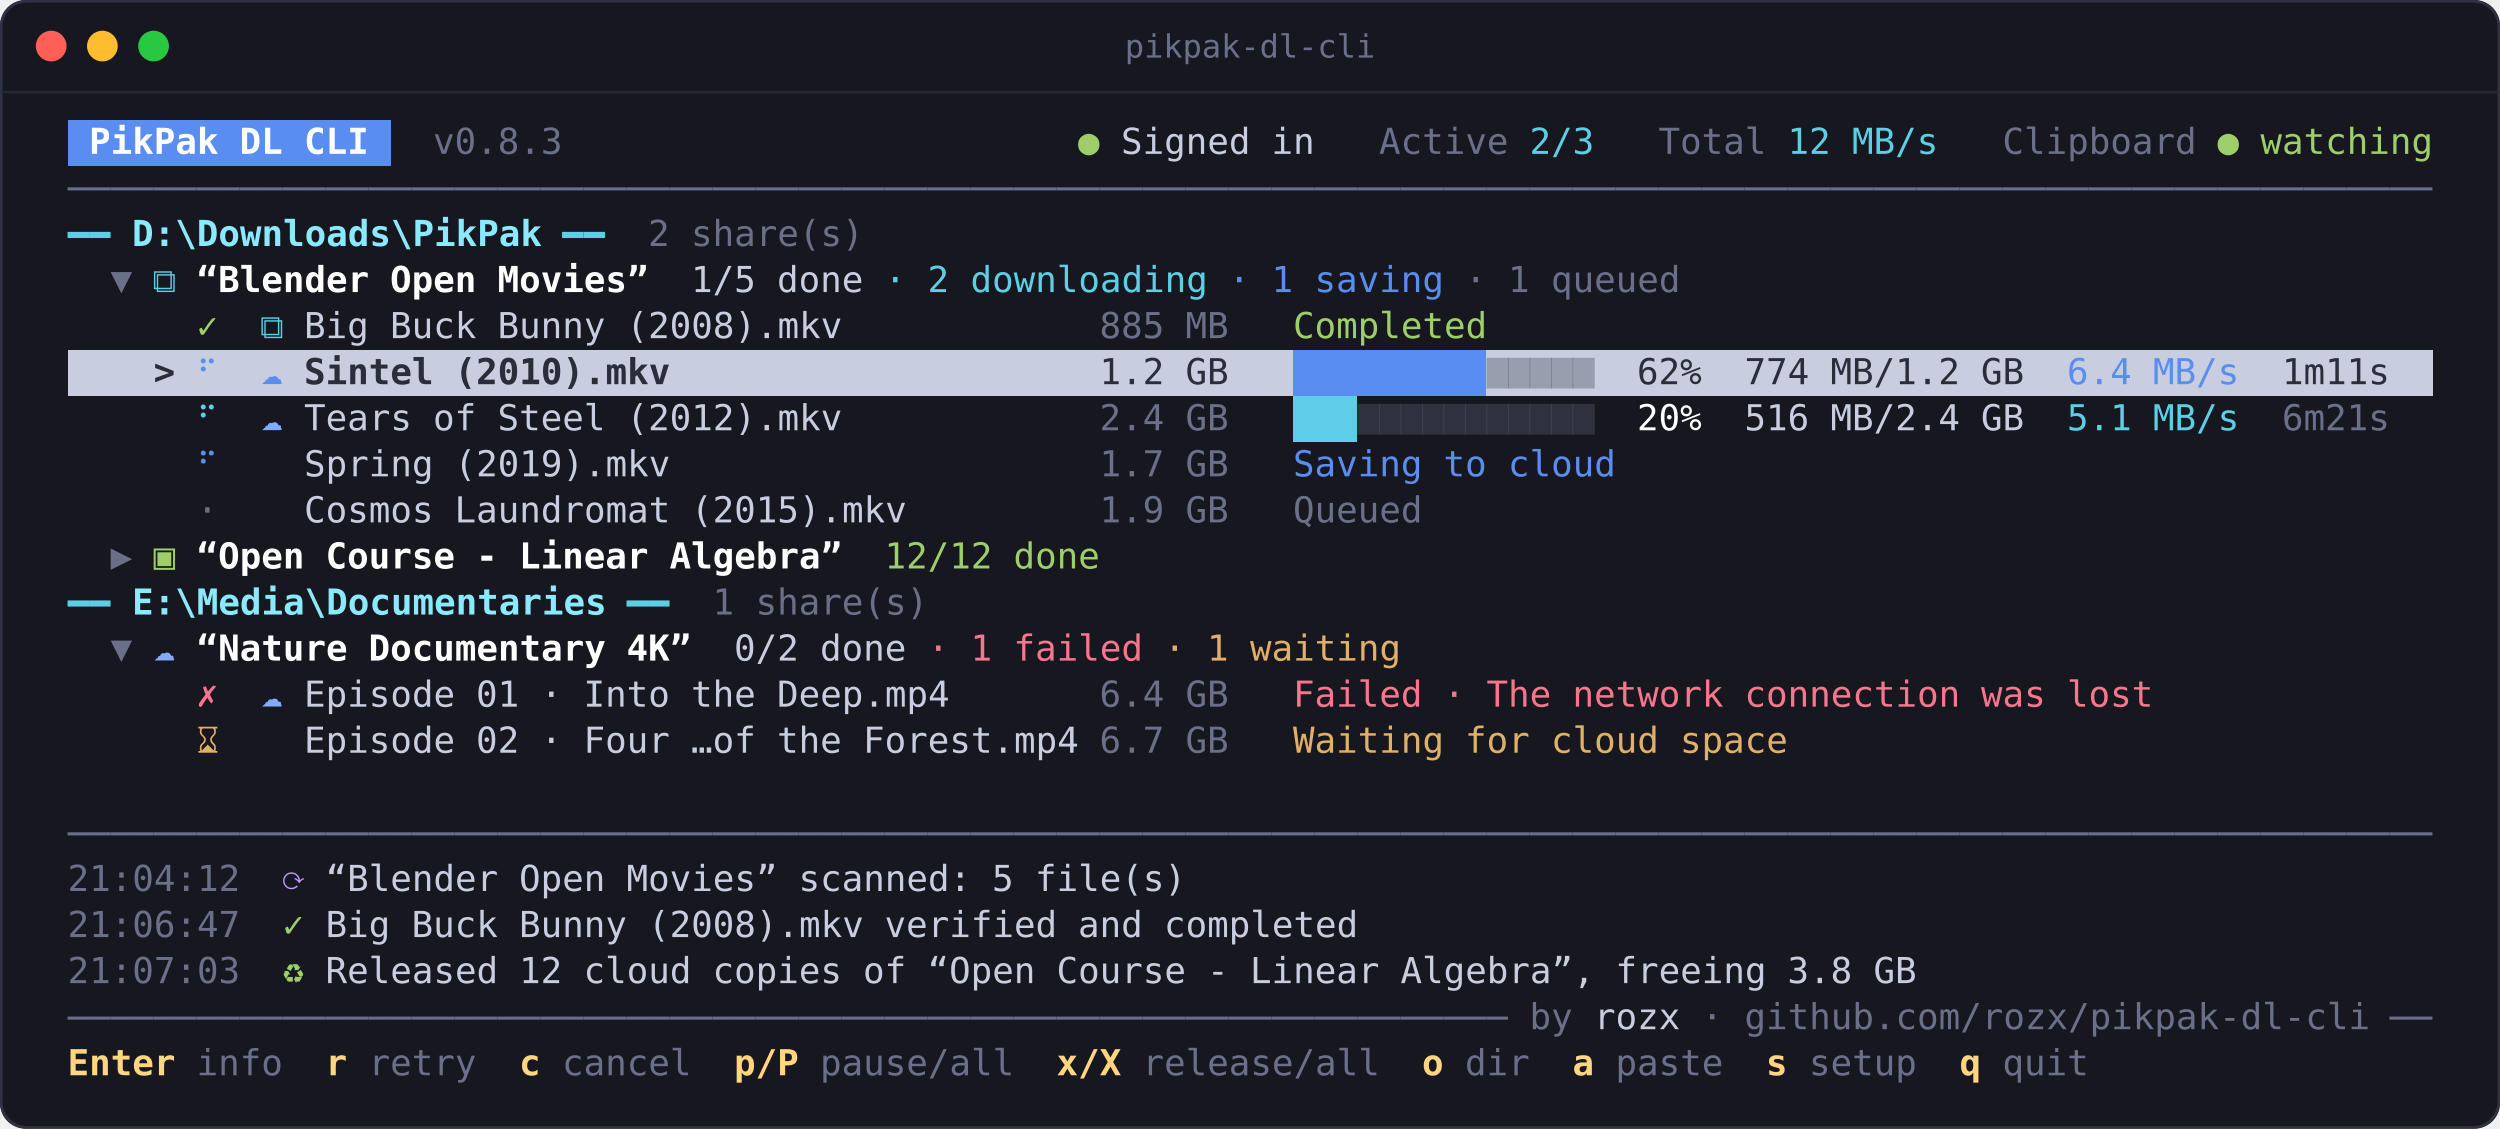
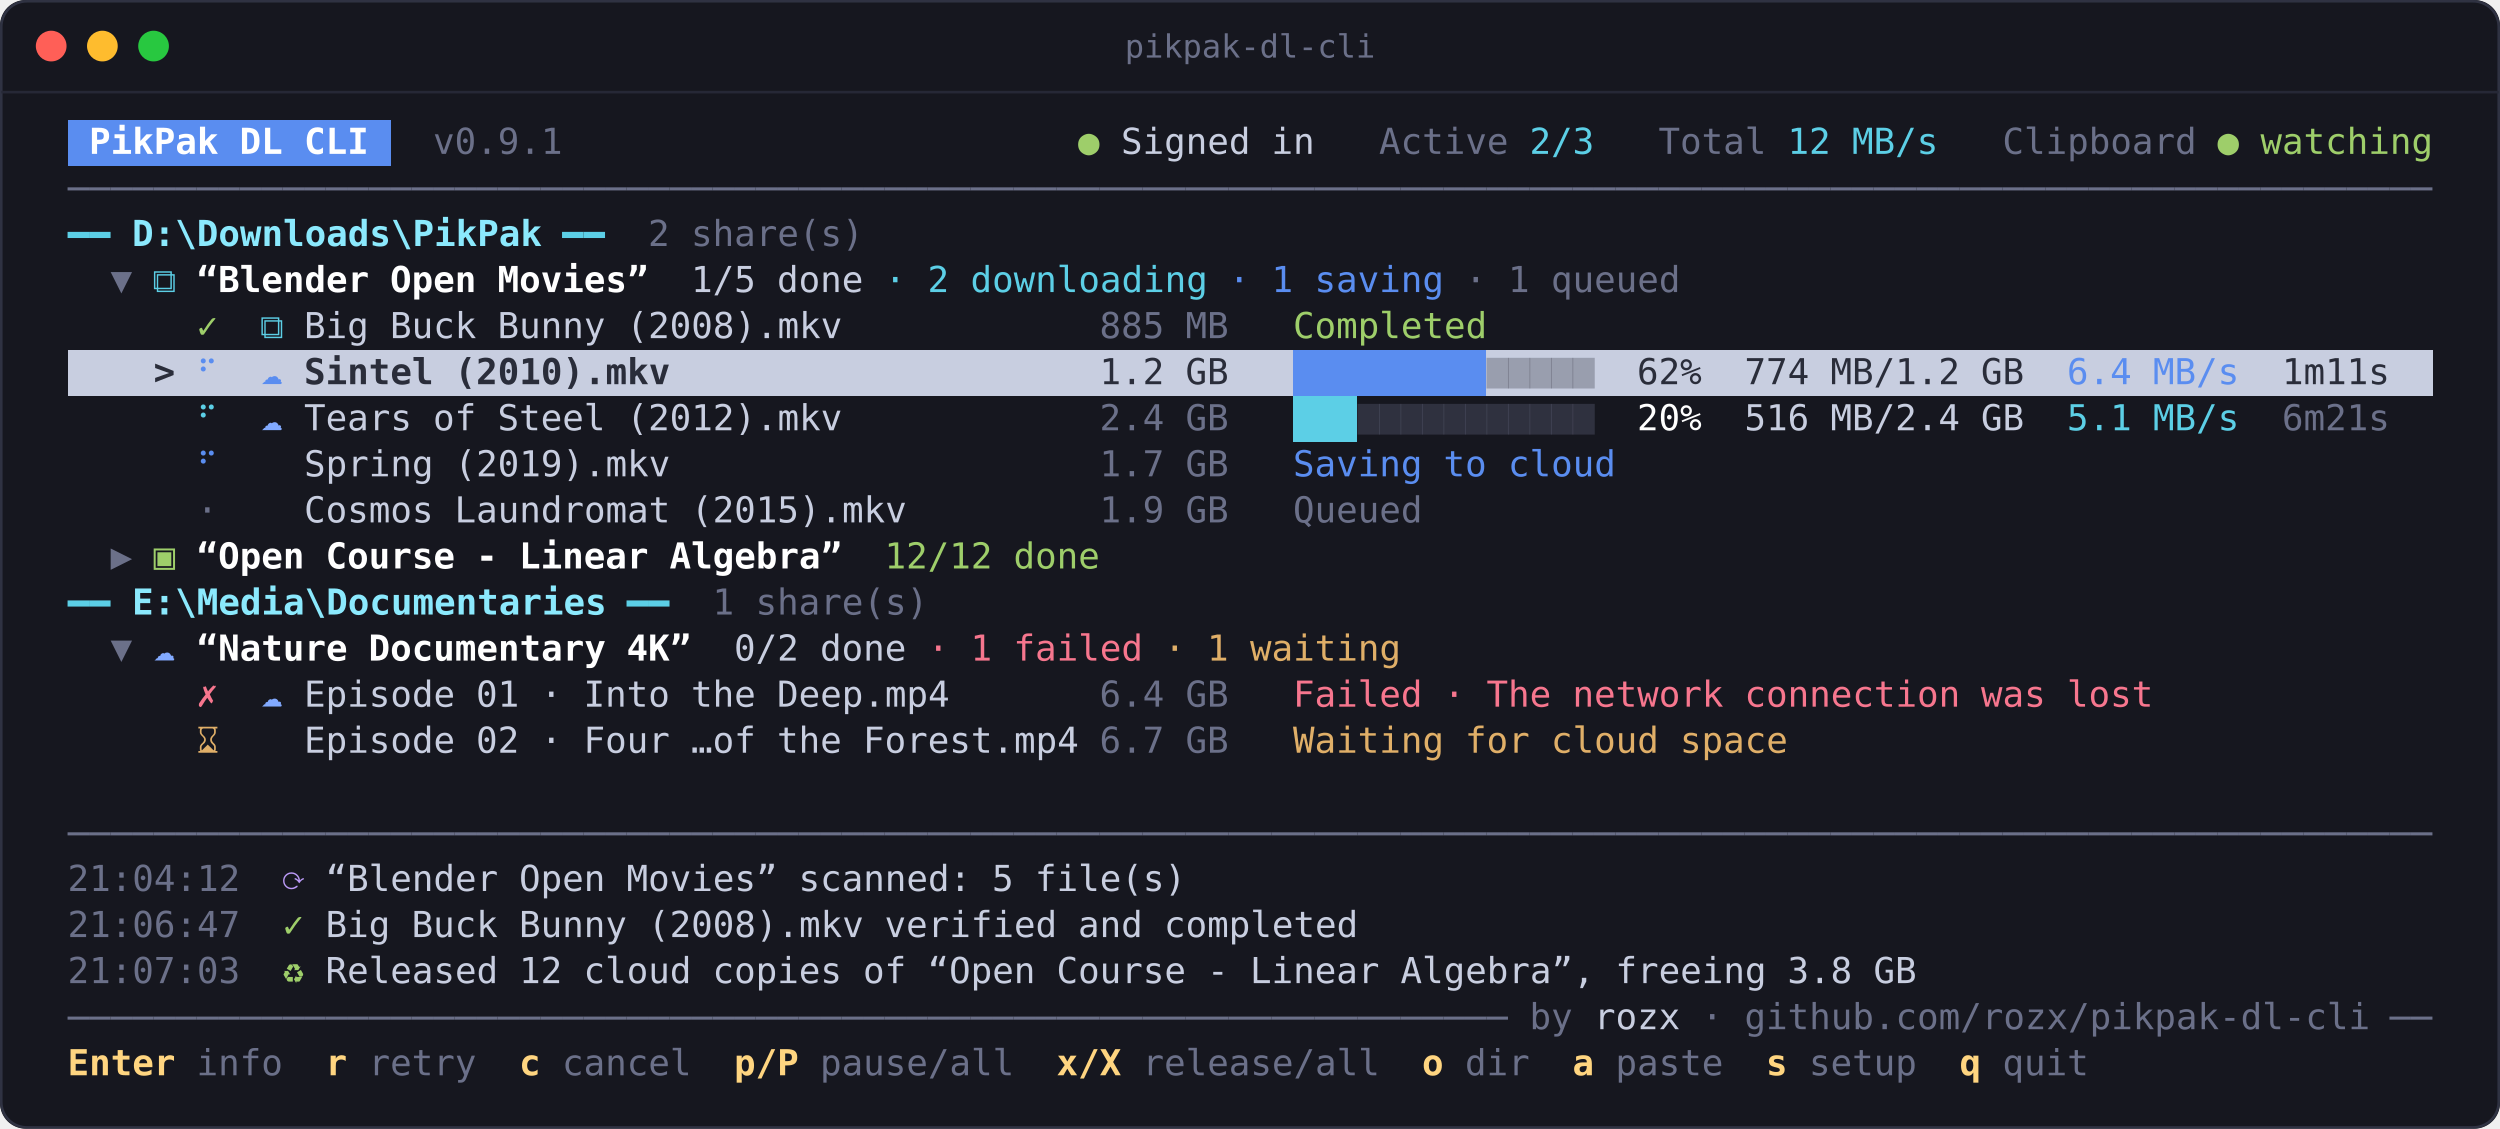
<svg xmlns="http://www.w3.org/2000/svg" width="976.8" height="441" viewBox="0 0 976.8 441" role="img" aria-label="Main panel: shares and files grouped by download folder, with progress and events">
  <g font-family="'Cascadia Mono', 'JetBrains Mono', 'SF Mono', Menlo, Consolas, 'DejaVu Sans Mono', 'Microsoft YaHei UI', 'PingFang SC', 'Noto Sans Mono CJK SC', monospace" font-size="14" xml:space="preserve">
    <rect width="976.8" height="441" rx="10" fill="#16171f" />
    <rect x="0.5" y="0.5" width="975.8" height="440" rx="10" fill="none" stroke="#2f3242" />
    <path d="M0.5 36H976.3" stroke="#262836" />
    <circle cx="20" cy="18" r="6" fill="#ff5f57" />
    <circle cx="40" cy="18" r="6" fill="#febc2e" />
    <circle cx="60" cy="18" r="6" fill="#28c840" />
    <text x="488.4" y="22.5" fill="#6b7089" text-anchor="middle" font-size="12.5">pikpak-dl-cli</text>
    <rect x="26.4" y="46.8" width="126.3" height="18" fill="#5a8df0" shape-rendering="crispEdges" />
    <text x="34.8 43.2 51.6 60 68.4 76.8" y="60.12" fill="#ffffff" font-weight="700">PikPak</text>
    <text x="93.6 102" y="60.12" fill="#ffffff" font-weight="700">DL</text>
    <text x="118.8 127.2 135.6" y="60.12" fill="#ffffff" font-weight="700">CLI</text>
-     <text x="169.2 177.6 186 194.4 202.8 211.2" y="60.12" fill="#6b7089">v0.8.3</text>
+     <text x="169.2 177.6 186 194.4 202.8 211.2" y="60.12" fill="#6b7089">v0.9.1</text>
    <text x="421.2" y="60.12" fill="#9ece6a">●</text>
    <text x="438 446.4 454.8 463.2 471.6 480" y="60.12" fill="#c8cee0">Signed</text>
    <text x="496.8 505.2" y="60.12" fill="#c8cee0">in</text>
    <text x="538.8 547.2 555.6 564 572.4 580.8" y="60.12" fill="#6b7089">Active</text>
    <text x="597.6 606 614.4" y="60.12" fill="#5ccfe6">2/3</text>
    <text x="648 656.4 664.8 673.2 681.6" y="60.12" fill="#6b7089">Total</text>
    <text x="698.4 706.8" y="60.12" fill="#5ccfe6">12</text>
    <text x="723.6 732 740.4 748.8" y="60.12" fill="#5ccfe6">MB/s</text>
    <text x="782.4 790.8 799.2 807.6 816 824.4 832.8 841.2 849.6" y="60.12" fill="#6b7089">Clipboard</text>
    <text x="866.4" y="60.12" fill="#9ece6a">●</text>
    <text x="883.2 891.6 900 908.4 916.8 925.2 933.6 942" y="60.12" fill="#9ece6a">watching</text>
    <path d="M26.4 73.8H34.8" stroke="#6b7089" stroke-width="1.2" fill="none" />
    <path d="M34.8 73.8H43.2" stroke="#6b7089" stroke-width="1.2" fill="none" />
    <path d="M43.2 73.8H51.6" stroke="#6b7089" stroke-width="1.2" fill="none" />
    <path d="M51.6 73.8H60" stroke="#6b7089" stroke-width="1.2" fill="none" />
    <path d="M60 73.8H68.4" stroke="#6b7089" stroke-width="1.2" fill="none" />
    <path d="M68.4 73.8H76.8" stroke="#6b7089" stroke-width="1.2" fill="none" />
    <path d="M76.8 73.8H85.2" stroke="#6b7089" stroke-width="1.2" fill="none" />
    <path d="M85.2 73.8H93.6" stroke="#6b7089" stroke-width="1.2" fill="none" />
    <path d="M93.6 73.8H102" stroke="#6b7089" stroke-width="1.2" fill="none" />
    <path d="M102 73.8H110.4" stroke="#6b7089" stroke-width="1.2" fill="none" />
    <path d="M110.4 73.8H118.8" stroke="#6b7089" stroke-width="1.2" fill="none" />
    <path d="M118.8 73.8H127.2" stroke="#6b7089" stroke-width="1.2" fill="none" />
    <path d="M127.2 73.8H135.6" stroke="#6b7089" stroke-width="1.2" fill="none" />
    <path d="M135.6 73.8H144" stroke="#6b7089" stroke-width="1.2" fill="none" />
    <path d="M144 73.8H152.4" stroke="#6b7089" stroke-width="1.2" fill="none" />
    <path d="M152.4 73.8H160.8" stroke="#6b7089" stroke-width="1.2" fill="none" />
    <path d="M160.8 73.8H169.2" stroke="#6b7089" stroke-width="1.2" fill="none" />
    <path d="M169.2 73.8H177.6" stroke="#6b7089" stroke-width="1.2" fill="none" />
    <path d="M177.6 73.8H186" stroke="#6b7089" stroke-width="1.2" fill="none" />
    <path d="M186 73.8H194.4" stroke="#6b7089" stroke-width="1.2" fill="none" />
    <path d="M194.4 73.8H202.8" stroke="#6b7089" stroke-width="1.2" fill="none" />
    <path d="M202.8 73.8H211.2" stroke="#6b7089" stroke-width="1.2" fill="none" />
    <path d="M211.2 73.8H219.6" stroke="#6b7089" stroke-width="1.2" fill="none" />
    <path d="M219.6 73.8H228" stroke="#6b7089" stroke-width="1.2" fill="none" />
    <path d="M228 73.8H236.4" stroke="#6b7089" stroke-width="1.2" fill="none" />
    <path d="M236.4 73.8H244.8" stroke="#6b7089" stroke-width="1.2" fill="none" />
    <path d="M244.8 73.8H253.2" stroke="#6b7089" stroke-width="1.2" fill="none" />
    <path d="M253.2 73.8H261.6" stroke="#6b7089" stroke-width="1.2" fill="none" />
    <path d="M261.6 73.8H270" stroke="#6b7089" stroke-width="1.2" fill="none" />
    <path d="M270 73.8H278.4" stroke="#6b7089" stroke-width="1.2" fill="none" />
    <path d="M278.4 73.8H286.8" stroke="#6b7089" stroke-width="1.2" fill="none" />
    <path d="M286.8 73.8H295.2" stroke="#6b7089" stroke-width="1.2" fill="none" />
    <path d="M295.2 73.8H303.6" stroke="#6b7089" stroke-width="1.2" fill="none" />
    <path d="M303.6 73.8H312" stroke="#6b7089" stroke-width="1.2" fill="none" />
    <path d="M312 73.8H320.4" stroke="#6b7089" stroke-width="1.2" fill="none" />
    <path d="M320.4 73.8H328.8" stroke="#6b7089" stroke-width="1.2" fill="none" />
    <path d="M328.8 73.8H337.2" stroke="#6b7089" stroke-width="1.2" fill="none" />
    <path d="M337.2 73.8H345.6" stroke="#6b7089" stroke-width="1.2" fill="none" />
    <path d="M345.6 73.8H354" stroke="#6b7089" stroke-width="1.2" fill="none" />
    <path d="M354 73.8H362.4" stroke="#6b7089" stroke-width="1.2" fill="none" />
    <path d="M362.4 73.8H370.8" stroke="#6b7089" stroke-width="1.2" fill="none" />
    <path d="M370.8 73.8H379.2" stroke="#6b7089" stroke-width="1.2" fill="none" />
    <path d="M379.2 73.8H387.6" stroke="#6b7089" stroke-width="1.2" fill="none" />
    <path d="M387.6 73.8H396" stroke="#6b7089" stroke-width="1.2" fill="none" />
    <path d="M396 73.8H404.4" stroke="#6b7089" stroke-width="1.2" fill="none" />
    <path d="M404.4 73.8H412.8" stroke="#6b7089" stroke-width="1.2" fill="none" />
    <path d="M412.8 73.8H421.2" stroke="#6b7089" stroke-width="1.2" fill="none" />
    <path d="M421.2 73.8H429.6" stroke="#6b7089" stroke-width="1.2" fill="none" />
    <path d="M429.6 73.8H438" stroke="#6b7089" stroke-width="1.2" fill="none" />
    <path d="M438 73.8H446.4" stroke="#6b7089" stroke-width="1.2" fill="none" />
    <path d="M446.4 73.8H454.8" stroke="#6b7089" stroke-width="1.2" fill="none" />
    <path d="M454.8 73.8H463.2" stroke="#6b7089" stroke-width="1.2" fill="none" />
    <path d="M463.2 73.8H471.6" stroke="#6b7089" stroke-width="1.2" fill="none" />
    <path d="M471.6 73.8H480" stroke="#6b7089" stroke-width="1.2" fill="none" />
    <path d="M480 73.8H488.4" stroke="#6b7089" stroke-width="1.2" fill="none" />
    <path d="M488.4 73.8H496.8" stroke="#6b7089" stroke-width="1.2" fill="none" />
    <path d="M496.8 73.8H505.2" stroke="#6b7089" stroke-width="1.2" fill="none" />
    <path d="M505.2 73.8H513.6" stroke="#6b7089" stroke-width="1.2" fill="none" />
    <path d="M513.6 73.8H522" stroke="#6b7089" stroke-width="1.2" fill="none" />
    <path d="M522 73.8H530.4" stroke="#6b7089" stroke-width="1.2" fill="none" />
    <path d="M530.4 73.8H538.8" stroke="#6b7089" stroke-width="1.2" fill="none" />
    <path d="M538.8 73.8H547.2" stroke="#6b7089" stroke-width="1.2" fill="none" />
    <path d="M547.2 73.8H555.6" stroke="#6b7089" stroke-width="1.2" fill="none" />
    <path d="M555.6 73.8H564" stroke="#6b7089" stroke-width="1.2" fill="none" />
    <path d="M564 73.8H572.4" stroke="#6b7089" stroke-width="1.2" fill="none" />
    <path d="M572.4 73.8H580.8" stroke="#6b7089" stroke-width="1.2" fill="none" />
    <path d="M580.8 73.8H589.2" stroke="#6b7089" stroke-width="1.2" fill="none" />
    <path d="M589.2 73.8H597.6" stroke="#6b7089" stroke-width="1.2" fill="none" />
    <path d="M597.6 73.8H606" stroke="#6b7089" stroke-width="1.2" fill="none" />
    <path d="M606 73.8H614.4" stroke="#6b7089" stroke-width="1.2" fill="none" />
    <path d="M614.4 73.8H622.8" stroke="#6b7089" stroke-width="1.2" fill="none" />
    <path d="M622.8 73.8H631.2" stroke="#6b7089" stroke-width="1.2" fill="none" />
    <path d="M631.2 73.8H639.6" stroke="#6b7089" stroke-width="1.2" fill="none" />
    <path d="M639.6 73.8H648" stroke="#6b7089" stroke-width="1.2" fill="none" />
    <path d="M648 73.8H656.4" stroke="#6b7089" stroke-width="1.2" fill="none" />
    <path d="M656.4 73.8H664.8" stroke="#6b7089" stroke-width="1.2" fill="none" />
    <path d="M664.8 73.8H673.2" stroke="#6b7089" stroke-width="1.2" fill="none" />
    <path d="M673.2 73.8H681.6" stroke="#6b7089" stroke-width="1.2" fill="none" />
    <path d="M681.6 73.8H690" stroke="#6b7089" stroke-width="1.2" fill="none" />
    <path d="M690 73.8H698.4" stroke="#6b7089" stroke-width="1.2" fill="none" />
    <path d="M698.4 73.8H706.8" stroke="#6b7089" stroke-width="1.2" fill="none" />
    <path d="M706.8 73.8H715.2" stroke="#6b7089" stroke-width="1.2" fill="none" />
    <path d="M715.2 73.8H723.6" stroke="#6b7089" stroke-width="1.2" fill="none" />
    <path d="M723.6 73.8H732" stroke="#6b7089" stroke-width="1.2" fill="none" />
    <path d="M732 73.8H740.4" stroke="#6b7089" stroke-width="1.2" fill="none" />
    <path d="M740.4 73.8H748.8" stroke="#6b7089" stroke-width="1.2" fill="none" />
    <path d="M748.8 73.8H757.2" stroke="#6b7089" stroke-width="1.2" fill="none" />
    <path d="M757.2 73.8H765.6" stroke="#6b7089" stroke-width="1.2" fill="none" />
    <path d="M765.6 73.8H774" stroke="#6b7089" stroke-width="1.2" fill="none" />
    <path d="M774 73.8H782.4" stroke="#6b7089" stroke-width="1.2" fill="none" />
    <path d="M782.4 73.8H790.8" stroke="#6b7089" stroke-width="1.2" fill="none" />
    <path d="M790.8 73.8H799.2" stroke="#6b7089" stroke-width="1.2" fill="none" />
    <path d="M799.2 73.8H807.6" stroke="#6b7089" stroke-width="1.2" fill="none" />
    <path d="M807.6 73.8H816" stroke="#6b7089" stroke-width="1.2" fill="none" />
    <path d="M816 73.8H824.4" stroke="#6b7089" stroke-width="1.2" fill="none" />
    <path d="M824.4 73.8H832.8" stroke="#6b7089" stroke-width="1.2" fill="none" />
    <path d="M832.8 73.8H841.2" stroke="#6b7089" stroke-width="1.2" fill="none" />
    <path d="M841.2 73.8H849.6" stroke="#6b7089" stroke-width="1.2" fill="none" />
    <path d="M849.6 73.8H858" stroke="#6b7089" stroke-width="1.2" fill="none" />
    <path d="M858 73.8H866.4" stroke="#6b7089" stroke-width="1.2" fill="none" />
    <path d="M866.4 73.8H874.8" stroke="#6b7089" stroke-width="1.2" fill="none" />
    <path d="M874.8 73.8H883.2" stroke="#6b7089" stroke-width="1.2" fill="none" />
    <path d="M883.2 73.8H891.6" stroke="#6b7089" stroke-width="1.2" fill="none" />
    <path d="M891.6 73.8H900" stroke="#6b7089" stroke-width="1.2" fill="none" />
    <path d="M900 73.8H908.4" stroke="#6b7089" stroke-width="1.2" fill="none" />
    <path d="M908.4 73.8H916.8" stroke="#6b7089" stroke-width="1.2" fill="none" />
    <path d="M916.8 73.8H925.2" stroke="#6b7089" stroke-width="1.2" fill="none" />
    <path d="M925.2 73.8H933.6" stroke="#6b7089" stroke-width="1.2" fill="none" />
    <path d="M933.6 73.8H942" stroke="#6b7089" stroke-width="1.2" fill="none" />
    <path d="M942 73.8H950.4" stroke="#6b7089" stroke-width="1.2" fill="none" />
    <path d="M26.4 91.8H34.8" stroke="#5ccfe6" stroke-width="2.4" fill="none" />
    <path d="M34.8 91.8H43.2" stroke="#5ccfe6" stroke-width="2.4" fill="none" />
    <text x="51.6 60 68.4 76.8 85.2 93.6 102 110.4 118.8 127.2 135.6 144 152.4 160.8 169.2 177.6 186 194.4 202.8" y="96.12" fill="#8be9fd" font-weight="700">D:\Downloads\PikPak</text>
    <path d="M219.6 91.8H228" stroke="#5ccfe6" stroke-width="2.4" fill="none" />
    <path d="M228 91.8H236.4" stroke="#5ccfe6" stroke-width="2.4" fill="none" />
    <text x="253.2" y="96.12" fill="#6b7089">2</text>
    <text x="270 278.4 286.8 295.2 303.6 312 320.4 328.8" y="96.12" fill="#6b7089">share(s)</text>
    <text x="43.2" y="114.12" fill="#6b7089">▼</text>
    <text x="60" y="114.12" fill="#5ccfe6">⧉</text>
    <text x="76.8 85.2 93.6 102 110.4 118.8 127.2 135.6" y="114.12" fill="#ffffff" font-weight="700">“Blender</text>
    <text x="152.4 160.8 169.2 177.6" y="114.12" fill="#ffffff" font-weight="700">Open</text>
    <text x="194.4 202.8 211.2 219.6 228 236.4 244.8" y="114.12" fill="#ffffff" font-weight="700">Movies”</text>
    <text x="270 278.4 286.8" y="114.12" fill="#c8cee0">1/5</text>
    <text x="303.6 312 320.4 328.8" y="114.12" fill="#c8cee0">done</text>
    <text x="345.6" y="114.12" fill="#5ccfe6">·</text>
    <text x="362.4" y="114.12" fill="#5ccfe6">2</text>
    <text x="379.2 387.6 396 404.4 412.8 421.2 429.6 438 446.4 454.8 463.2" y="114.12" fill="#5ccfe6">downloading</text>
    <text x="480" y="114.12" fill="#5a8df0">·</text>
    <text x="496.8" y="114.12" fill="#5a8df0">1</text>
    <text x="513.6 522 530.4 538.8 547.2 555.6" y="114.12" fill="#5a8df0">saving</text>
    <text x="572.4" y="114.12" fill="#6b7089">·</text>
    <text x="589.2" y="114.12" fill="#6b7089">1</text>
    <text x="606 614.4 622.8 631.2 639.6 648" y="114.12" fill="#6b7089">queued</text>
    <text x="76.8" y="132.12" fill="#9ece6a">✓</text>
    <text x="102" y="132.12" fill="#5ccfe6">⧉</text>
    <text x="118.8 127.2 135.6" y="132.12" fill="#c8cee0">Big</text>
    <text x="152.4 160.8 169.2 177.6" y="132.12" fill="#c8cee0">Buck</text>
    <text x="194.4 202.8 211.2 219.6 228" y="132.12" fill="#c8cee0">Bunny</text>
    <text x="244.8 253.2 261.6 270 278.4 286.8 295.2 303.6 312 320.4" y="132.12" fill="#c8cee0">(2008).mkv</text>
    <text x="429.6 438 446.4" y="132.12" fill="#6b7089">885</text>
    <text x="463.2 471.6" y="132.12" fill="#6b7089">MB</text>
    <text x="505.2 513.6 522 530.4 538.8 547.2 555.6 564 572.4" y="132.12" fill="#9ece6a">Completed</text>
    <rect x="26.4" y="136.8" width="924.3" height="18" fill="#c8cee0" shape-rendering="crispEdges" />
    <rect x="505.2" y="136.8" width="75.6" height="18" fill="#5a8df0" shape-rendering="crispEdges" />
    <text x="60" y="150.12" fill="#2a2d3a" font-weight="700">&gt;</text>
    <text x="76.8" y="150.12" fill="#5a8df0">⠋</text>
    <text x="102" y="150.12" fill="#5a8df0">☁</text>
    <text x="118.8 127.2 135.6 144 152.4 160.8" y="150.12" fill="#2a2d3a" font-weight="700">Sintel</text>
    <text x="177.6 186 194.4 202.8 211.2 219.6 228 236.4 244.8 253.2" y="150.12" fill="#2a2d3a" font-weight="700">(2010).mkv</text>
    <text x="429.6 438 446.4" y="150.12" fill="#2a2d3a">1.2</text>
    <text x="463.2 471.6" y="150.12" fill="#2a2d3a">GB</text>
    <rect x="580.8" y="139.8" width="8.7" height="12" fill="#2a2d3a" opacity="0.3" />
    <rect x="589.2" y="139.8" width="8.7" height="12" fill="#2a2d3a" opacity="0.3" />
    <rect x="597.6" y="139.8" width="8.7" height="12" fill="#2a2d3a" opacity="0.3" />
    <rect x="606" y="139.8" width="8.7" height="12" fill="#2a2d3a" opacity="0.3" />
    <rect x="614.4" y="139.8" width="8.7" height="12" fill="#2a2d3a" opacity="0.3" />
    <text x="639.6 648 656.4" y="150.12" fill="#2a2d3a">62%</text>
    <text x="681.6 690 698.4" y="150.12" fill="#2a2d3a">774</text>
    <text x="715.2 723.6 732 740.4 748.8 757.2" y="150.12" fill="#2a2d3a">MB/1.2</text>
    <text x="774 782.4" y="150.12" fill="#2a2d3a">GB</text>
    <text x="807.6 816 824.4" y="150.12" fill="#5a8df0">6.4</text>
    <text x="841.2 849.6 858 866.4" y="150.12" fill="#5a8df0">MB/s</text>
    <text x="891.6 900 908.4 916.8 925.2" y="150.12" fill="#2a2d3a">1m11s</text>
    <rect x="505.2" y="154.8" width="25.2" height="18" fill="#5ccfe6" shape-rendering="crispEdges" />
    <text x="76.8" y="168.12" fill="#5ccfe6">⠋</text>
    <text x="102" y="168.12" fill="#82aaff">☁</text>
    <text x="118.8 127.2 135.6 144 152.4" y="168.12" fill="#c8cee0">Tears</text>
    <text x="169.2 177.6" y="168.12" fill="#c8cee0">of</text>
    <text x="194.4 202.8 211.2 219.6 228" y="168.12" fill="#c8cee0">Steel</text>
    <text x="244.8 253.2 261.6 270 278.4 286.8 295.2 303.6 312 320.4" y="168.12" fill="#c8cee0">(2012).mkv</text>
    <text x="429.6 438 446.4" y="168.12" fill="#6b7089">2.4</text>
    <text x="463.2 471.6" y="168.12" fill="#6b7089">GB</text>
    <rect x="530.4" y="157.8" width="8.7" height="12" fill="#6b7089" opacity="0.3" />
    <rect x="538.8" y="157.8" width="8.7" height="12" fill="#6b7089" opacity="0.3" />
    <rect x="547.2" y="157.8" width="8.7" height="12" fill="#6b7089" opacity="0.3" />
    <rect x="555.6" y="157.8" width="8.7" height="12" fill="#6b7089" opacity="0.3" />
    <rect x="564" y="157.8" width="8.7" height="12" fill="#6b7089" opacity="0.3" />
    <rect x="572.4" y="157.8" width="8.7" height="12" fill="#6b7089" opacity="0.3" />
    <rect x="580.8" y="157.8" width="8.7" height="12" fill="#6b7089" opacity="0.3" />
    <rect x="589.2" y="157.8" width="8.7" height="12" fill="#6b7089" opacity="0.3" />
    <rect x="597.6" y="157.8" width="8.7" height="12" fill="#6b7089" opacity="0.3" />
    <rect x="606" y="157.8" width="8.7" height="12" fill="#6b7089" opacity="0.3" />
    <rect x="614.4" y="157.8" width="8.7" height="12" fill="#6b7089" opacity="0.3" />
    <text x="639.6 648 656.4" y="168.12" fill="#ffffff">20%</text>
    <text x="681.6 690 698.4" y="168.12" fill="#c8cee0">516</text>
    <text x="715.2 723.6 732 740.4 748.8 757.2" y="168.12" fill="#c8cee0">MB/2.4</text>
    <text x="774 782.4" y="168.12" fill="#c8cee0">GB</text>
    <text x="807.6 816 824.4" y="168.12" fill="#5ccfe6">5.1</text>
    <text x="841.2 849.6 858 866.4" y="168.12" fill="#5ccfe6">MB/s</text>
    <text x="891.6 900 908.4 916.8 925.2" y="168.12" fill="#6b7089">6m21s</text>
    <text x="76.8" y="186.12" fill="#5a8df0">⠋</text>
    <text x="118.8 127.2 135.6 144 152.4 160.8" y="186.12" fill="#c8cee0">Spring</text>
    <text x="177.6 186 194.4 202.8 211.2 219.6 228 236.4 244.8 253.2" y="186.12" fill="#c8cee0">(2019).mkv</text>
    <text x="429.6 438 446.4" y="186.12" fill="#6b7089">1.7</text>
    <text x="463.2 471.6" y="186.12" fill="#6b7089">GB</text>
    <text x="505.2 513.6 522 530.4 538.8 547.2" y="186.12" fill="#5a8df0">Saving</text>
    <text x="564 572.4" y="186.12" fill="#5a8df0">to</text>
    <text x="589.2 597.6 606 614.4 622.8" y="186.12" fill="#5a8df0">cloud</text>
    <text x="76.8" y="204.12" fill="#6b7089">·</text>
    <text x="118.8 127.2 135.6 144 152.4 160.8" y="204.12" fill="#c8cee0">Cosmos</text>
    <text x="177.6 186 194.4 202.8 211.2 219.6 228 236.4 244.8 253.2" y="204.12" fill="#c8cee0">Laundromat</text>
    <text x="270 278.4 286.8 295.2 303.6 312 320.4 328.8 337.2 345.6" y="204.12" fill="#c8cee0">(2015).mkv</text>
    <text x="429.6 438 446.4" y="204.12" fill="#6b7089">1.9</text>
    <text x="463.2 471.6" y="204.12" fill="#6b7089">GB</text>
    <text x="505.2 513.6 522 530.4 538.8 547.2" y="204.12" fill="#6b7089">Queued</text>
    <text x="43.2" y="222.12" fill="#6b7089">▶</text>
    <text x="60" y="222.12" fill="#9ece6a">▣</text>
    <text x="76.8 85.2 93.6 102 110.4" y="222.12" fill="#ffffff" font-weight="700">“Open</text>
    <text x="127.2 135.6 144 152.4 160.8 169.2" y="222.12" fill="#ffffff" font-weight="700">Course</text>
    <text x="186" y="222.12" fill="#ffffff" font-weight="700">-</text>
    <text x="202.8 211.2 219.6 228 236.4 244.8" y="222.12" fill="#ffffff" font-weight="700">Linear</text>
    <text x="261.6 270 278.4 286.8 295.2 303.6 312 320.4" y="222.12" fill="#ffffff" font-weight="700">Algebra”</text>
    <text x="345.6 354 362.4 370.8 379.2" y="222.12" fill="#9ece6a">12/12</text>
    <text x="396 404.4 412.8 421.2" y="222.12" fill="#9ece6a">done</text>
    <path d="M26.4 235.8H34.8" stroke="#5ccfe6" stroke-width="2.4" fill="none" />
    <path d="M34.8 235.8H43.2" stroke="#5ccfe6" stroke-width="2.4" fill="none" />
    <text x="51.6 60 68.4 76.8 85.2 93.6 102 110.4 118.8 127.2 135.6 144 152.4 160.8 169.2 177.6 186 194.4 202.8 211.2 219.6 228" y="240.12" fill="#8be9fd" font-weight="700">E:\Media\Documentaries</text>
    <path d="M244.8 235.8H253.2" stroke="#5ccfe6" stroke-width="2.4" fill="none" />
    <path d="M253.2 235.8H261.6" stroke="#5ccfe6" stroke-width="2.4" fill="none" />
    <text x="278.4" y="240.12" fill="#6b7089">1</text>
    <text x="295.2 303.6 312 320.4 328.8 337.2 345.6 354" y="240.12" fill="#6b7089">share(s)</text>
    <text x="43.2" y="258.12" fill="#6b7089">▼</text>
    <text x="60" y="258.12" fill="#82aaff">☁</text>
    <text x="76.8 85.2 93.6 102 110.4 118.8 127.2" y="258.12" fill="#ffffff" font-weight="700">“Nature</text>
    <text x="144 152.4 160.8 169.2 177.6 186 194.4 202.8 211.2 219.6 228" y="258.12" fill="#ffffff" font-weight="700">Documentary</text>
    <text x="244.8 253.2 261.6" y="258.12" fill="#ffffff" font-weight="700">4K”</text>
    <text x="286.8 295.2 303.6" y="258.12" fill="#c8cee0">0/2</text>
    <text x="320.4 328.8 337.2 345.6" y="258.12" fill="#c8cee0">done</text>
    <text x="362.4" y="258.12" fill="#f7768e">·</text>
    <text x="379.2" y="258.12" fill="#f7768e">1</text>
    <text x="396 404.4 412.8 421.2 429.6 438" y="258.12" fill="#f7768e">failed</text>
    <text x="454.8" y="258.12" fill="#e0af68">·</text>
    <text x="471.6" y="258.12" fill="#e0af68">1</text>
    <text x="488.4 496.8 505.2 513.6 522 530.4 538.8" y="258.12" fill="#e0af68">waiting</text>
    <text x="76.8" y="276.12" fill="#f7768e">✗</text>
    <text x="102" y="276.12" fill="#82aaff">☁</text>
    <text x="118.8 127.2 135.6 144 152.4 160.8 169.2" y="276.12" fill="#c8cee0">Episode</text>
    <text x="186 194.4" y="276.12" fill="#c8cee0">01</text>
    <text x="211.2" y="276.12" fill="#c8cee0">·</text>
    <text x="228 236.4 244.8 253.2" y="276.12" fill="#c8cee0">Into</text>
    <text x="270 278.4 286.8" y="276.12" fill="#c8cee0">the</text>
    <text x="303.6 312 320.4 328.8 337.2 345.6 354 362.4" y="276.12" fill="#c8cee0">Deep.mp4</text>
    <text x="429.6 438 446.4" y="276.12" fill="#6b7089">6.4</text>
    <text x="463.2 471.6" y="276.12" fill="#6b7089">GB</text>
    <text x="505.2 513.6 522 530.4 538.8 547.2" y="276.12" fill="#f7768e">Failed</text>
    <text x="564" y="276.12" fill="#f7768e">·</text>
    <text x="580.8 589.2 597.6" y="276.12" fill="#f7768e">The</text>
    <text x="614.4 622.8 631.2 639.6 648 656.4 664.8" y="276.12" fill="#f7768e">network</text>
    <text x="681.6 690 698.4 706.8 715.2 723.6 732 740.4 748.8 757.2" y="276.12" fill="#f7768e">connection</text>
    <text x="774 782.4 790.8" y="276.12" fill="#f7768e">was</text>
    <text x="807.6 816 824.4 832.8" y="276.12" fill="#f7768e">lost</text>
    <text x="76.8" y="294.12" fill="#e0af68">⌛</text>
    <text x="118.8 127.2 135.6 144 152.4 160.8 169.2" y="294.12" fill="#c8cee0">Episode</text>
    <text x="186 194.4" y="294.12" fill="#c8cee0">02</text>
    <text x="211.2" y="294.12" fill="#c8cee0">·</text>
    <text x="228 236.4 244.8 253.2" y="294.12" fill="#c8cee0">Four</text>
    <text x="270 278.4 286.8" y="294.12" fill="#c8cee0">…of</text>
    <text x="303.6 312 320.4" y="294.12" fill="#c8cee0">the</text>
    <text x="337.2 345.6 354 362.4 370.8 379.2 387.6 396 404.4 412.8" y="294.12" fill="#c8cee0">Forest.mp4</text>
    <text x="429.6 438 446.4" y="294.12" fill="#6b7089">6.7</text>
    <text x="463.2 471.6" y="294.12" fill="#6b7089">GB</text>
    <text x="505.2 513.6 522 530.4 538.8 547.2 555.6" y="294.12" fill="#e0af68">Waiting</text>
    <text x="572.4 580.8 589.2" y="294.12" fill="#e0af68">for</text>
    <text x="606 614.4 622.8 631.2 639.6" y="294.12" fill="#e0af68">cloud</text>
    <text x="656.4 664.8 673.2 681.6 690" y="294.12" fill="#e0af68">space</text>
    <path d="M26.4 325.8H34.8" stroke="#6b7089" stroke-width="1.2" fill="none" />
    <path d="M34.8 325.8H43.2" stroke="#6b7089" stroke-width="1.2" fill="none" />
    <path d="M43.2 325.8H51.6" stroke="#6b7089" stroke-width="1.2" fill="none" />
    <path d="M51.6 325.8H60" stroke="#6b7089" stroke-width="1.2" fill="none" />
    <path d="M60 325.8H68.4" stroke="#6b7089" stroke-width="1.2" fill="none" />
    <path d="M68.4 325.8H76.8" stroke="#6b7089" stroke-width="1.2" fill="none" />
    <path d="M76.8 325.8H85.2" stroke="#6b7089" stroke-width="1.2" fill="none" />
    <path d="M85.2 325.8H93.6" stroke="#6b7089" stroke-width="1.2" fill="none" />
    <path d="M93.6 325.8H102" stroke="#6b7089" stroke-width="1.2" fill="none" />
    <path d="M102 325.8H110.4" stroke="#6b7089" stroke-width="1.2" fill="none" />
    <path d="M110.4 325.8H118.8" stroke="#6b7089" stroke-width="1.2" fill="none" />
    <path d="M118.8 325.8H127.2" stroke="#6b7089" stroke-width="1.2" fill="none" />
    <path d="M127.2 325.8H135.6" stroke="#6b7089" stroke-width="1.2" fill="none" />
    <path d="M135.6 325.8H144" stroke="#6b7089" stroke-width="1.2" fill="none" />
    <path d="M144 325.8H152.4" stroke="#6b7089" stroke-width="1.2" fill="none" />
    <path d="M152.4 325.8H160.8" stroke="#6b7089" stroke-width="1.2" fill="none" />
    <path d="M160.8 325.8H169.2" stroke="#6b7089" stroke-width="1.2" fill="none" />
    <path d="M169.2 325.8H177.6" stroke="#6b7089" stroke-width="1.2" fill="none" />
    <path d="M177.6 325.8H186" stroke="#6b7089" stroke-width="1.2" fill="none" />
    <path d="M186 325.8H194.4" stroke="#6b7089" stroke-width="1.2" fill="none" />
    <path d="M194.4 325.8H202.8" stroke="#6b7089" stroke-width="1.2" fill="none" />
    <path d="M202.8 325.8H211.2" stroke="#6b7089" stroke-width="1.2" fill="none" />
    <path d="M211.2 325.8H219.6" stroke="#6b7089" stroke-width="1.2" fill="none" />
    <path d="M219.6 325.8H228" stroke="#6b7089" stroke-width="1.2" fill="none" />
    <path d="M228 325.8H236.4" stroke="#6b7089" stroke-width="1.2" fill="none" />
    <path d="M236.4 325.8H244.8" stroke="#6b7089" stroke-width="1.2" fill="none" />
    <path d="M244.8 325.8H253.2" stroke="#6b7089" stroke-width="1.2" fill="none" />
    <path d="M253.2 325.8H261.6" stroke="#6b7089" stroke-width="1.2" fill="none" />
    <path d="M261.6 325.8H270" stroke="#6b7089" stroke-width="1.2" fill="none" />
    <path d="M270 325.8H278.4" stroke="#6b7089" stroke-width="1.2" fill="none" />
    <path d="M278.4 325.8H286.8" stroke="#6b7089" stroke-width="1.2" fill="none" />
    <path d="M286.8 325.8H295.2" stroke="#6b7089" stroke-width="1.2" fill="none" />
    <path d="M295.2 325.8H303.6" stroke="#6b7089" stroke-width="1.2" fill="none" />
    <path d="M303.6 325.8H312" stroke="#6b7089" stroke-width="1.2" fill="none" />
    <path d="M312 325.8H320.4" stroke="#6b7089" stroke-width="1.2" fill="none" />
    <path d="M320.4 325.8H328.8" stroke="#6b7089" stroke-width="1.2" fill="none" />
    <path d="M328.8 325.8H337.2" stroke="#6b7089" stroke-width="1.2" fill="none" />
    <path d="M337.2 325.8H345.6" stroke="#6b7089" stroke-width="1.2" fill="none" />
    <path d="M345.6 325.8H354" stroke="#6b7089" stroke-width="1.2" fill="none" />
    <path d="M354 325.8H362.4" stroke="#6b7089" stroke-width="1.2" fill="none" />
    <path d="M362.4 325.8H370.8" stroke="#6b7089" stroke-width="1.2" fill="none" />
    <path d="M370.8 325.8H379.2" stroke="#6b7089" stroke-width="1.2" fill="none" />
    <path d="M379.2 325.8H387.6" stroke="#6b7089" stroke-width="1.2" fill="none" />
    <path d="M387.6 325.8H396" stroke="#6b7089" stroke-width="1.2" fill="none" />
    <path d="M396 325.8H404.4" stroke="#6b7089" stroke-width="1.2" fill="none" />
    <path d="M404.4 325.8H412.8" stroke="#6b7089" stroke-width="1.2" fill="none" />
    <path d="M412.8 325.8H421.2" stroke="#6b7089" stroke-width="1.2" fill="none" />
    <path d="M421.2 325.8H429.6" stroke="#6b7089" stroke-width="1.2" fill="none" />
    <path d="M429.6 325.8H438" stroke="#6b7089" stroke-width="1.2" fill="none" />
    <path d="M438 325.8H446.4" stroke="#6b7089" stroke-width="1.2" fill="none" />
    <path d="M446.4 325.8H454.8" stroke="#6b7089" stroke-width="1.2" fill="none" />
    <path d="M454.8 325.8H463.2" stroke="#6b7089" stroke-width="1.2" fill="none" />
    <path d="M463.2 325.8H471.6" stroke="#6b7089" stroke-width="1.2" fill="none" />
    <path d="M471.6 325.8H480" stroke="#6b7089" stroke-width="1.2" fill="none" />
    <path d="M480 325.8H488.4" stroke="#6b7089" stroke-width="1.2" fill="none" />
    <path d="M488.4 325.8H496.8" stroke="#6b7089" stroke-width="1.2" fill="none" />
    <path d="M496.8 325.8H505.2" stroke="#6b7089" stroke-width="1.2" fill="none" />
    <path d="M505.2 325.8H513.6" stroke="#6b7089" stroke-width="1.2" fill="none" />
    <path d="M513.6 325.8H522" stroke="#6b7089" stroke-width="1.2" fill="none" />
    <path d="M522 325.8H530.4" stroke="#6b7089" stroke-width="1.2" fill="none" />
    <path d="M530.4 325.8H538.8" stroke="#6b7089" stroke-width="1.2" fill="none" />
    <path d="M538.8 325.8H547.2" stroke="#6b7089" stroke-width="1.2" fill="none" />
    <path d="M547.2 325.8H555.6" stroke="#6b7089" stroke-width="1.2" fill="none" />
    <path d="M555.6 325.8H564" stroke="#6b7089" stroke-width="1.2" fill="none" />
    <path d="M564 325.8H572.4" stroke="#6b7089" stroke-width="1.2" fill="none" />
    <path d="M572.4 325.8H580.8" stroke="#6b7089" stroke-width="1.2" fill="none" />
    <path d="M580.8 325.8H589.2" stroke="#6b7089" stroke-width="1.2" fill="none" />
    <path d="M589.2 325.8H597.6" stroke="#6b7089" stroke-width="1.2" fill="none" />
    <path d="M597.6 325.8H606" stroke="#6b7089" stroke-width="1.2" fill="none" />
    <path d="M606 325.8H614.4" stroke="#6b7089" stroke-width="1.2" fill="none" />
    <path d="M614.4 325.8H622.8" stroke="#6b7089" stroke-width="1.2" fill="none" />
    <path d="M622.8 325.8H631.2" stroke="#6b7089" stroke-width="1.2" fill="none" />
    <path d="M631.2 325.8H639.6" stroke="#6b7089" stroke-width="1.2" fill="none" />
    <path d="M639.6 325.8H648" stroke="#6b7089" stroke-width="1.2" fill="none" />
    <path d="M648 325.8H656.4" stroke="#6b7089" stroke-width="1.2" fill="none" />
    <path d="M656.4 325.8H664.8" stroke="#6b7089" stroke-width="1.2" fill="none" />
    <path d="M664.8 325.8H673.2" stroke="#6b7089" stroke-width="1.2" fill="none" />
    <path d="M673.2 325.8H681.6" stroke="#6b7089" stroke-width="1.2" fill="none" />
    <path d="M681.6 325.8H690" stroke="#6b7089" stroke-width="1.2" fill="none" />
    <path d="M690 325.8H698.4" stroke="#6b7089" stroke-width="1.2" fill="none" />
    <path d="M698.4 325.8H706.8" stroke="#6b7089" stroke-width="1.2" fill="none" />
    <path d="M706.8 325.8H715.2" stroke="#6b7089" stroke-width="1.2" fill="none" />
    <path d="M715.2 325.8H723.6" stroke="#6b7089" stroke-width="1.2" fill="none" />
    <path d="M723.6 325.8H732" stroke="#6b7089" stroke-width="1.2" fill="none" />
    <path d="M732 325.8H740.4" stroke="#6b7089" stroke-width="1.2" fill="none" />
    <path d="M740.4 325.8H748.8" stroke="#6b7089" stroke-width="1.2" fill="none" />
    <path d="M748.8 325.8H757.2" stroke="#6b7089" stroke-width="1.2" fill="none" />
    <path d="M757.2 325.8H765.6" stroke="#6b7089" stroke-width="1.2" fill="none" />
    <path d="M765.6 325.8H774" stroke="#6b7089" stroke-width="1.2" fill="none" />
    <path d="M774 325.8H782.4" stroke="#6b7089" stroke-width="1.2" fill="none" />
    <path d="M782.4 325.8H790.8" stroke="#6b7089" stroke-width="1.2" fill="none" />
    <path d="M790.8 325.8H799.2" stroke="#6b7089" stroke-width="1.2" fill="none" />
    <path d="M799.2 325.8H807.6" stroke="#6b7089" stroke-width="1.2" fill="none" />
    <path d="M807.6 325.8H816" stroke="#6b7089" stroke-width="1.2" fill="none" />
    <path d="M816 325.8H824.4" stroke="#6b7089" stroke-width="1.2" fill="none" />
    <path d="M824.4 325.8H832.8" stroke="#6b7089" stroke-width="1.2" fill="none" />
    <path d="M832.8 325.8H841.2" stroke="#6b7089" stroke-width="1.2" fill="none" />
    <path d="M841.2 325.8H849.6" stroke="#6b7089" stroke-width="1.2" fill="none" />
    <path d="M849.6 325.8H858" stroke="#6b7089" stroke-width="1.2" fill="none" />
    <path d="M858 325.8H866.4" stroke="#6b7089" stroke-width="1.2" fill="none" />
    <path d="M866.4 325.8H874.8" stroke="#6b7089" stroke-width="1.2" fill="none" />
    <path d="M874.8 325.8H883.2" stroke="#6b7089" stroke-width="1.2" fill="none" />
    <path d="M883.2 325.8H891.6" stroke="#6b7089" stroke-width="1.2" fill="none" />
    <path d="M891.6 325.8H900" stroke="#6b7089" stroke-width="1.2" fill="none" />
    <path d="M900 325.8H908.4" stroke="#6b7089" stroke-width="1.2" fill="none" />
    <path d="M908.4 325.8H916.8" stroke="#6b7089" stroke-width="1.2" fill="none" />
    <path d="M916.8 325.8H925.2" stroke="#6b7089" stroke-width="1.2" fill="none" />
    <path d="M925.2 325.8H933.6" stroke="#6b7089" stroke-width="1.2" fill="none" />
    <path d="M933.6 325.8H942" stroke="#6b7089" stroke-width="1.2" fill="none" />
    <path d="M942 325.8H950.4" stroke="#6b7089" stroke-width="1.2" fill="none" />
    <text x="26.4 34.8 43.2 51.6 60 68.4 76.8 85.2" y="348.12" fill="#6b7089">21:04:12</text>
    <text x="110.4" y="348.12" fill="#bb9af7">⟳</text>
    <text x="127.2 135.6 144 152.4 160.8 169.2 177.6 186" y="348.12" fill="#c8cee0">“Blender</text>
    <text x="202.8 211.2 219.6 228" y="348.12" fill="#c8cee0">Open</text>
    <text x="244.8 253.2 261.6 270 278.4 286.8 295.2" y="348.12" fill="#c8cee0">Movies”</text>
    <text x="312 320.4 328.8 337.2 345.6 354 362.4 370.8" y="348.12" fill="#c8cee0">scanned:</text>
    <text x="387.6" y="348.12" fill="#c8cee0">5</text>
    <text x="404.4 412.8 421.2 429.6 438 446.4 454.8" y="348.12" fill="#c8cee0">file(s)</text>
    <text x="26.4 34.8 43.2 51.6 60 68.4 76.8 85.2" y="366.12" fill="#6b7089">21:06:47</text>
    <text x="110.4" y="366.12" fill="#9ece6a">✓</text>
    <text x="127.2 135.6 144" y="366.12" fill="#c8cee0">Big</text>
    <text x="160.8 169.2 177.6 186" y="366.12" fill="#c8cee0">Buck</text>
    <text x="202.8 211.2 219.6 228 236.4" y="366.12" fill="#c8cee0">Bunny</text>
    <text x="253.2 261.6 270 278.4 286.8 295.2 303.6 312 320.4 328.8" y="366.12" fill="#c8cee0">(2008).mkv</text>
    <text x="345.6 354 362.4 370.8 379.2 387.6 396 404.4" y="366.12" fill="#c8cee0">verified</text>
    <text x="421.2 429.6 438" y="366.12" fill="#c8cee0">and</text>
    <text x="454.8 463.2 471.6 480 488.4 496.8 505.2 513.6 522" y="366.12" fill="#c8cee0">completed</text>
    <text x="26.4 34.8 43.2 51.6 60 68.4 76.8 85.2" y="384.12" fill="#6b7089">21:07:03</text>
    <text x="110.4" y="384.12" fill="#9ece6a">♻</text>
    <text x="127.2 135.6 144 152.4 160.8 169.2 177.6 186" y="384.12" fill="#c8cee0">Released</text>
    <text x="202.8 211.2" y="384.12" fill="#c8cee0">12</text>
    <text x="228 236.4 244.8 253.2 261.6" y="384.12" fill="#c8cee0">cloud</text>
    <text x="278.4 286.8 295.2 303.6 312 320.4" y="384.12" fill="#c8cee0">copies</text>
    <text x="337.2 345.6" y="384.12" fill="#c8cee0">of</text>
    <text x="362.4 370.8 379.2 387.6 396" y="384.12" fill="#c8cee0">“Open</text>
    <text x="412.8 421.2 429.6 438 446.4 454.8" y="384.12" fill="#c8cee0">Course</text>
    <text x="471.6" y="384.12" fill="#c8cee0">-</text>
    <text x="488.4 496.8 505.2 513.6 522 530.4" y="384.12" fill="#c8cee0">Linear</text>
    <text x="547.2 555.6 564 572.4 580.8 589.2 597.6 606 614.4" y="384.12" fill="#c8cee0">Algebra”,</text>
    <text x="631.2 639.6 648 656.4 664.8 673.2 681.6" y="384.12" fill="#c8cee0">freeing</text>
    <text x="698.4 706.8 715.2" y="384.12" fill="#c8cee0">3.8</text>
    <text x="732 740.4" y="384.12" fill="#c8cee0">GB</text>
    <path d="M26.4 397.8H34.8" stroke="#6b7089" stroke-width="1.2" fill="none" />
    <path d="M34.8 397.8H43.2" stroke="#6b7089" stroke-width="1.2" fill="none" />
    <path d="M43.2 397.8H51.6" stroke="#6b7089" stroke-width="1.2" fill="none" />
    <path d="M51.6 397.8H60" stroke="#6b7089" stroke-width="1.2" fill="none" />
    <path d="M60 397.8H68.4" stroke="#6b7089" stroke-width="1.2" fill="none" />
    <path d="M68.4 397.8H76.8" stroke="#6b7089" stroke-width="1.2" fill="none" />
    <path d="M76.8 397.8H85.2" stroke="#6b7089" stroke-width="1.2" fill="none" />
    <path d="M85.2 397.8H93.6" stroke="#6b7089" stroke-width="1.2" fill="none" />
    <path d="M93.6 397.8H102" stroke="#6b7089" stroke-width="1.2" fill="none" />
    <path d="M102 397.8H110.4" stroke="#6b7089" stroke-width="1.2" fill="none" />
    <path d="M110.4 397.8H118.8" stroke="#6b7089" stroke-width="1.2" fill="none" />
    <path d="M118.8 397.8H127.2" stroke="#6b7089" stroke-width="1.2" fill="none" />
    <path d="M127.2 397.8H135.6" stroke="#6b7089" stroke-width="1.2" fill="none" />
    <path d="M135.6 397.8H144" stroke="#6b7089" stroke-width="1.2" fill="none" />
    <path d="M144 397.8H152.4" stroke="#6b7089" stroke-width="1.2" fill="none" />
    <path d="M152.4 397.8H160.8" stroke="#6b7089" stroke-width="1.2" fill="none" />
    <path d="M160.8 397.8H169.2" stroke="#6b7089" stroke-width="1.2" fill="none" />
    <path d="M169.2 397.8H177.6" stroke="#6b7089" stroke-width="1.2" fill="none" />
    <path d="M177.6 397.8H186" stroke="#6b7089" stroke-width="1.2" fill="none" />
    <path d="M186 397.8H194.4" stroke="#6b7089" stroke-width="1.2" fill="none" />
    <path d="M194.4 397.8H202.8" stroke="#6b7089" stroke-width="1.2" fill="none" />
    <path d="M202.8 397.8H211.2" stroke="#6b7089" stroke-width="1.2" fill="none" />
    <path d="M211.2 397.8H219.6" stroke="#6b7089" stroke-width="1.2" fill="none" />
    <path d="M219.6 397.8H228" stroke="#6b7089" stroke-width="1.2" fill="none" />
    <path d="M228 397.8H236.4" stroke="#6b7089" stroke-width="1.2" fill="none" />
    <path d="M236.4 397.8H244.8" stroke="#6b7089" stroke-width="1.2" fill="none" />
    <path d="M244.8 397.8H253.2" stroke="#6b7089" stroke-width="1.2" fill="none" />
    <path d="M253.2 397.8H261.6" stroke="#6b7089" stroke-width="1.2" fill="none" />
    <path d="M261.6 397.8H270" stroke="#6b7089" stroke-width="1.2" fill="none" />
    <path d="M270 397.8H278.4" stroke="#6b7089" stroke-width="1.2" fill="none" />
    <path d="M278.4 397.8H286.8" stroke="#6b7089" stroke-width="1.2" fill="none" />
    <path d="M286.8 397.8H295.2" stroke="#6b7089" stroke-width="1.2" fill="none" />
    <path d="M295.2 397.8H303.6" stroke="#6b7089" stroke-width="1.2" fill="none" />
    <path d="M303.6 397.8H312" stroke="#6b7089" stroke-width="1.2" fill="none" />
    <path d="M312 397.8H320.4" stroke="#6b7089" stroke-width="1.2" fill="none" />
    <path d="M320.4 397.8H328.8" stroke="#6b7089" stroke-width="1.2" fill="none" />
    <path d="M328.8 397.8H337.2" stroke="#6b7089" stroke-width="1.2" fill="none" />
    <path d="M337.2 397.8H345.6" stroke="#6b7089" stroke-width="1.2" fill="none" />
    <path d="M345.6 397.8H354" stroke="#6b7089" stroke-width="1.2" fill="none" />
    <path d="M354 397.8H362.4" stroke="#6b7089" stroke-width="1.2" fill="none" />
    <path d="M362.4 397.8H370.8" stroke="#6b7089" stroke-width="1.2" fill="none" />
    <path d="M370.8 397.8H379.2" stroke="#6b7089" stroke-width="1.2" fill="none" />
    <path d="M379.2 397.8H387.6" stroke="#6b7089" stroke-width="1.2" fill="none" />
    <path d="M387.6 397.8H396" stroke="#6b7089" stroke-width="1.2" fill="none" />
    <path d="M396 397.8H404.4" stroke="#6b7089" stroke-width="1.2" fill="none" />
    <path d="M404.4 397.8H412.8" stroke="#6b7089" stroke-width="1.2" fill="none" />
    <path d="M412.8 397.8H421.2" stroke="#6b7089" stroke-width="1.2" fill="none" />
    <path d="M421.2 397.8H429.6" stroke="#6b7089" stroke-width="1.2" fill="none" />
    <path d="M429.6 397.8H438" stroke="#6b7089" stroke-width="1.2" fill="none" />
    <path d="M438 397.8H446.4" stroke="#6b7089" stroke-width="1.2" fill="none" />
    <path d="M446.4 397.8H454.8" stroke="#6b7089" stroke-width="1.2" fill="none" />
    <path d="M454.8 397.8H463.2" stroke="#6b7089" stroke-width="1.2" fill="none" />
    <path d="M463.2 397.8H471.6" stroke="#6b7089" stroke-width="1.2" fill="none" />
    <path d="M471.6 397.8H480" stroke="#6b7089" stroke-width="1.2" fill="none" />
    <path d="M480 397.8H488.4" stroke="#6b7089" stroke-width="1.2" fill="none" />
    <path d="M488.4 397.8H496.8" stroke="#6b7089" stroke-width="1.2" fill="none" />
    <path d="M496.8 397.8H505.2" stroke="#6b7089" stroke-width="1.2" fill="none" />
    <path d="M505.2 397.8H513.6" stroke="#6b7089" stroke-width="1.2" fill="none" />
    <path d="M513.6 397.8H522" stroke="#6b7089" stroke-width="1.2" fill="none" />
    <path d="M522 397.8H530.4" stroke="#6b7089" stroke-width="1.2" fill="none" />
    <path d="M530.4 397.8H538.8" stroke="#6b7089" stroke-width="1.2" fill="none" />
    <path d="M538.8 397.8H547.2" stroke="#6b7089" stroke-width="1.2" fill="none" />
    <path d="M547.2 397.8H555.6" stroke="#6b7089" stroke-width="1.2" fill="none" />
    <path d="M555.6 397.8H564" stroke="#6b7089" stroke-width="1.2" fill="none" />
    <path d="M564 397.8H572.4" stroke="#6b7089" stroke-width="1.2" fill="none" />
    <path d="M572.4 397.8H580.8" stroke="#6b7089" stroke-width="1.2" fill="none" />
    <path d="M580.8 397.8H589.2" stroke="#6b7089" stroke-width="1.2" fill="none" />
    <text x="597.6 606" y="402.12" fill="#6b7089">by</text>
    <text x="622.8 631.2 639.6 648" y="402.12" fill="#c8cee0">rozx</text>
    <text x="664.8" y="402.12" fill="#6b7089">·</text>
    <text x="681.6 690 698.4 706.8 715.2 723.6 732 740.4 748.8 757.2 765.6 774 782.4 790.8 799.2 807.6 816 824.4 832.8 841.2 849.6 858 866.4 874.8 883.2 891.6 900 908.4 916.8" y="402.12" fill="#6b7089">github.com/rozx/pikpak-dl-cli</text>
    <path d="M933.6 397.8H942" stroke="#6b7089" stroke-width="1.2" fill="none" />
    <path d="M942 397.8H950.4" stroke="#6b7089" stroke-width="1.2" fill="none" />
    <text x="26.4 34.8 43.2 51.6 60" y="420.12" fill="#ffd580" font-weight="700">Enter</text>
    <text x="76.8 85.2 93.6 102" y="420.12" fill="#6b7089">info</text>
    <text x="127.2" y="420.12" fill="#ffd580" font-weight="700">r</text>
    <text x="144 152.4 160.8 169.2 177.6" y="420.12" fill="#6b7089">retry</text>
    <text x="202.8" y="420.12" fill="#ffd580" font-weight="700">c</text>
    <text x="219.6 228 236.4 244.8 253.2 261.6" y="420.12" fill="#6b7089">cancel</text>
    <text x="286.8 295.2 303.6" y="420.12" fill="#ffd580" font-weight="700">p/P</text>
    <text x="320.4 328.8 337.2 345.6 354 362.4 370.8 379.2 387.6" y="420.12" fill="#6b7089">pause/all</text>
    <text x="412.8 421.2 429.6" y="420.12" fill="#ffd580" font-weight="700">x/X</text>
    <text x="446.4 454.8 463.2 471.6 480 488.4 496.8 505.2 513.6 522 530.4" y="420.12" fill="#6b7089">release/all</text>
    <text x="555.6" y="420.12" fill="#ffd580" font-weight="700">o</text>
    <text x="572.4 580.8 589.2" y="420.12" fill="#6b7089">dir</text>
    <text x="614.4" y="420.12" fill="#ffd580" font-weight="700">a</text>
    <text x="631.2 639.6 648 656.4 664.8" y="420.12" fill="#6b7089">paste</text>
    <text x="690" y="420.12" fill="#ffd580" font-weight="700">s</text>
    <text x="706.8 715.2 723.6 732 740.4" y="420.12" fill="#6b7089">setup</text>
    <text x="765.6" y="420.12" fill="#ffd580" font-weight="700">q</text>
    <text x="782.4 790.8 799.2 807.6" y="420.12" fill="#6b7089">quit</text>
  </g>
</svg>
